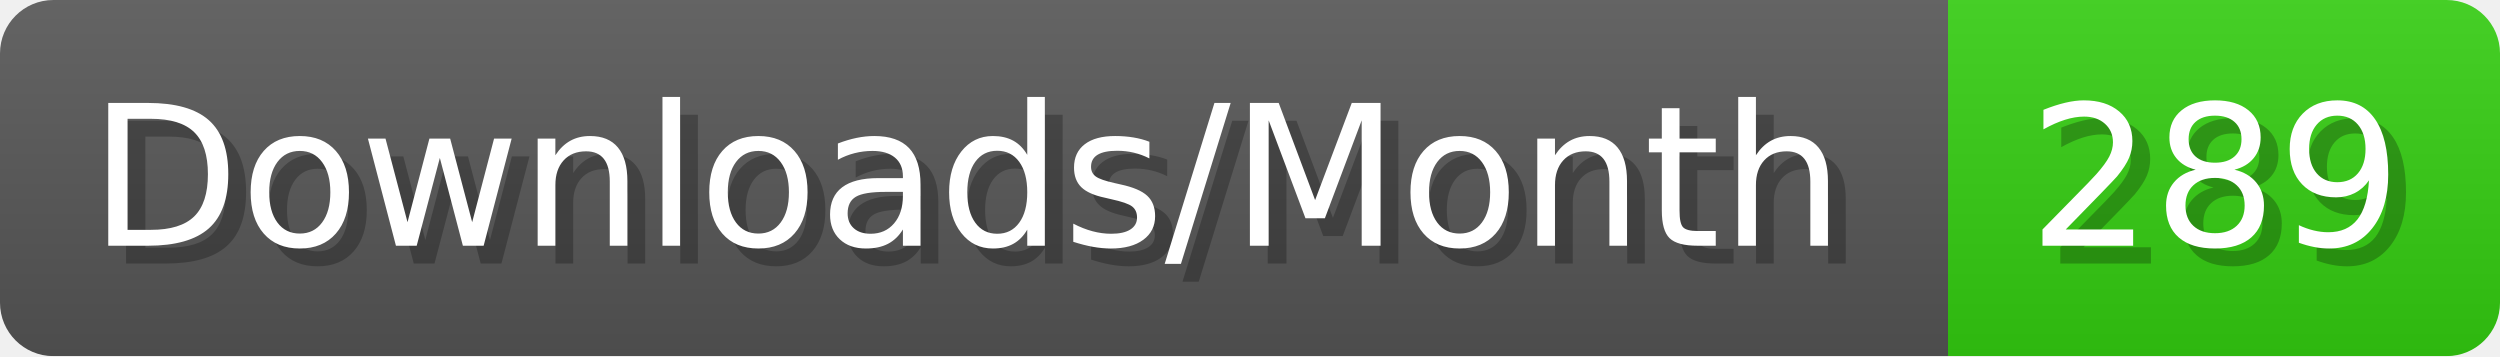
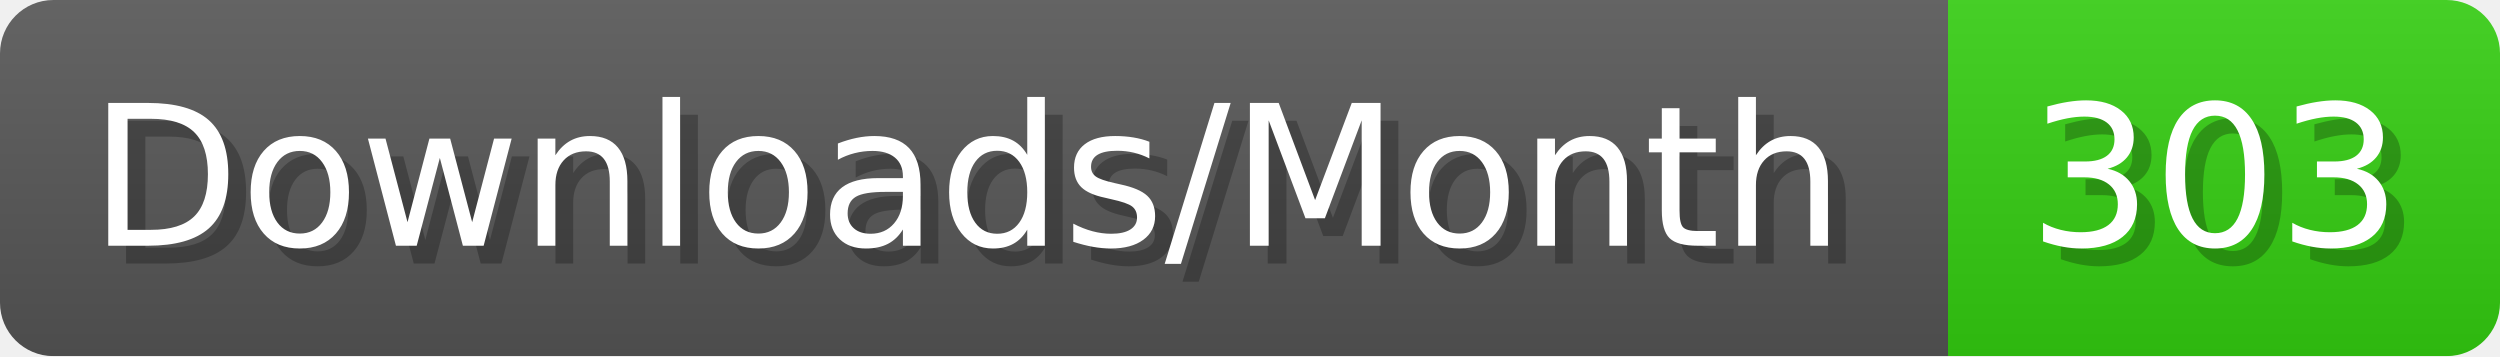
- <svg xmlns="http://www.w3.org/2000/svg" width="140.4" height="20" viewBox="0 0 1404 200" role="img" aria-label="Downloads/Month: 289">
+ <svg xmlns="http://www.w3.org/2000/svg" width="140.4" height="20" viewBox="0 0 1404 200" role="img" aria-label="Downloads/Month: 303">
  <linearGradient id="YlXUI" x2="0" y2="100%">
    <stop offset="0" stop-opacity=".1" stop-color="#EEE" />
    <stop offset="1" stop-opacity=".1" />
  </linearGradient>
  <mask id="JHhop">
    <rect width="1404" height="200" rx="30" fill="#FFF" />
  </mask>
  <g mask="url(#JHhop)">
    <rect width="1094" height="200" fill="#555" />
    <rect width="310" height="200" fill="#3C1" x="1094" />
    <rect width="1404" height="200" fill="url(#YlXUI)" />
  </g>
  <g aria-hidden="true" fill="#fff" text-anchor="start" font-family="Verdana,DejaVu Sans,sans-serif" font-size="110">
    <text x="60" y="148" textLength="994" fill="#000" opacity="0.25">Downloads/Month</text>
    <text x="50" y="138" textLength="994">Downloads/Month</text>
-     <text x="1149" y="148" textLength="210" fill="#000" opacity="0.25">289</text>
-     <text x="1139" y="138" textLength="210">289</text>
+     <text x="1149" y="148" textLength="210" fill="#000" opacity="0.25">303</text>
+     <text x="1139" y="138" textLength="210">303</text>
  </g>
</svg>
